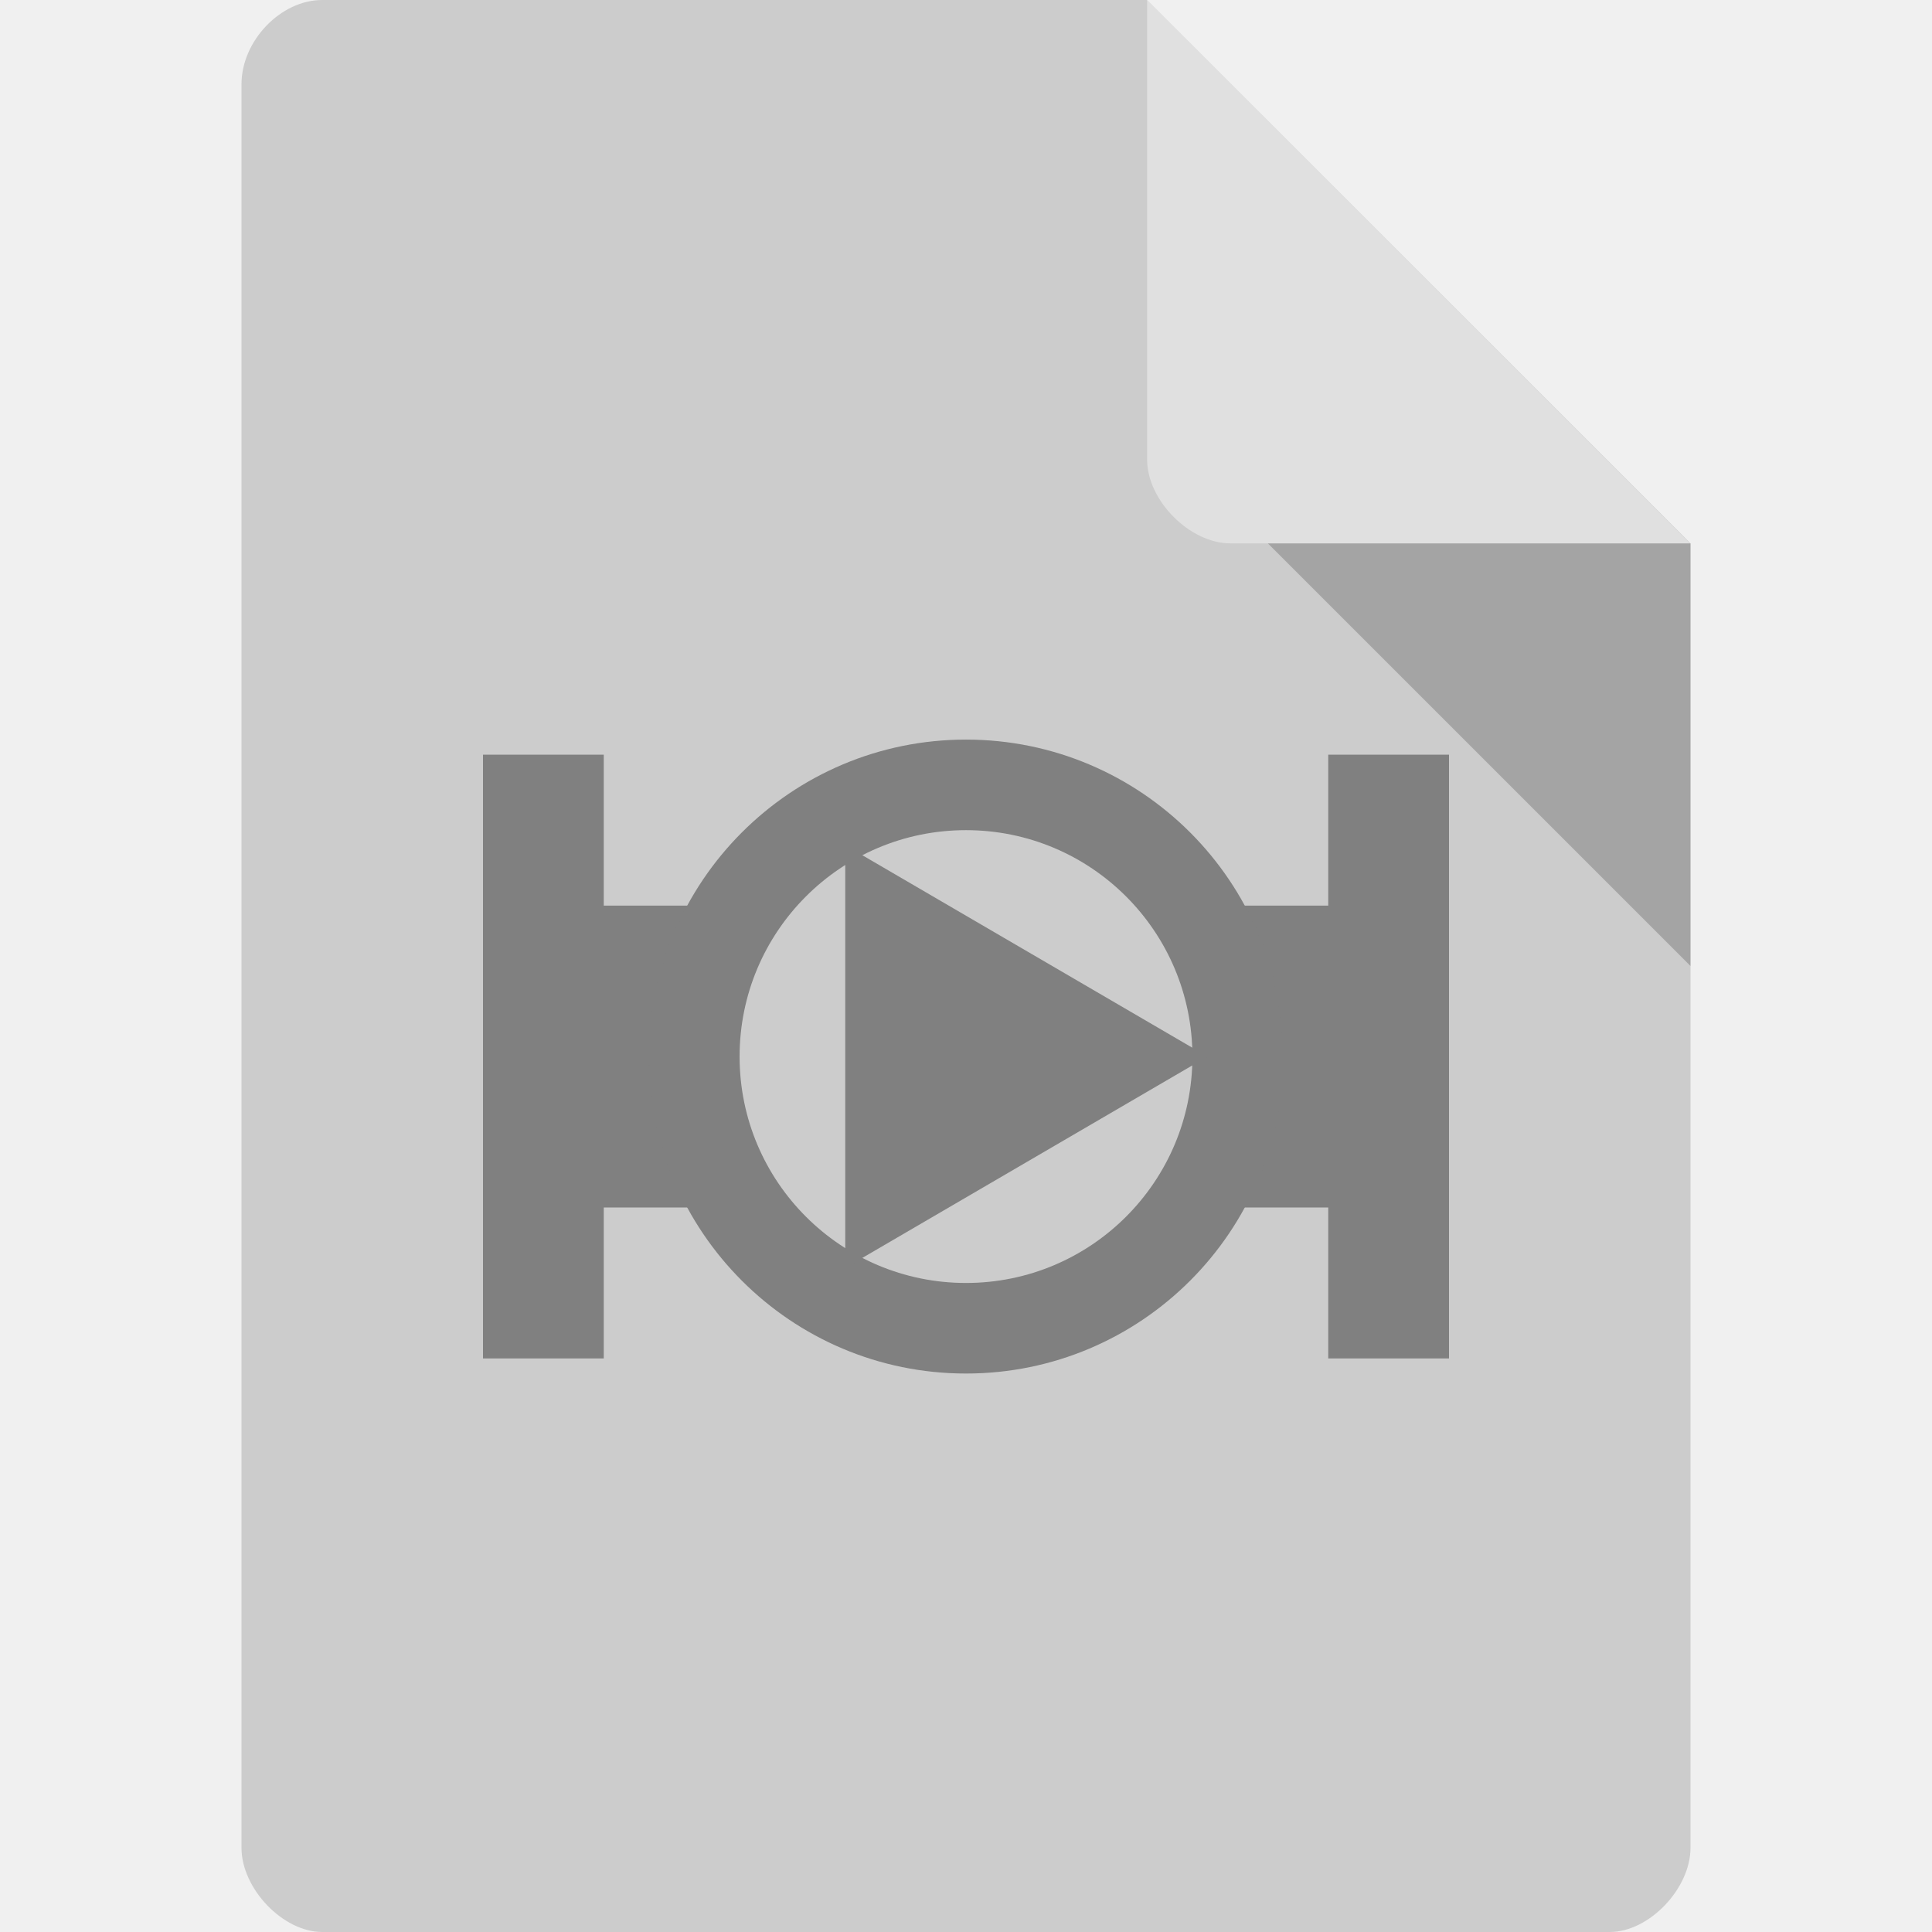
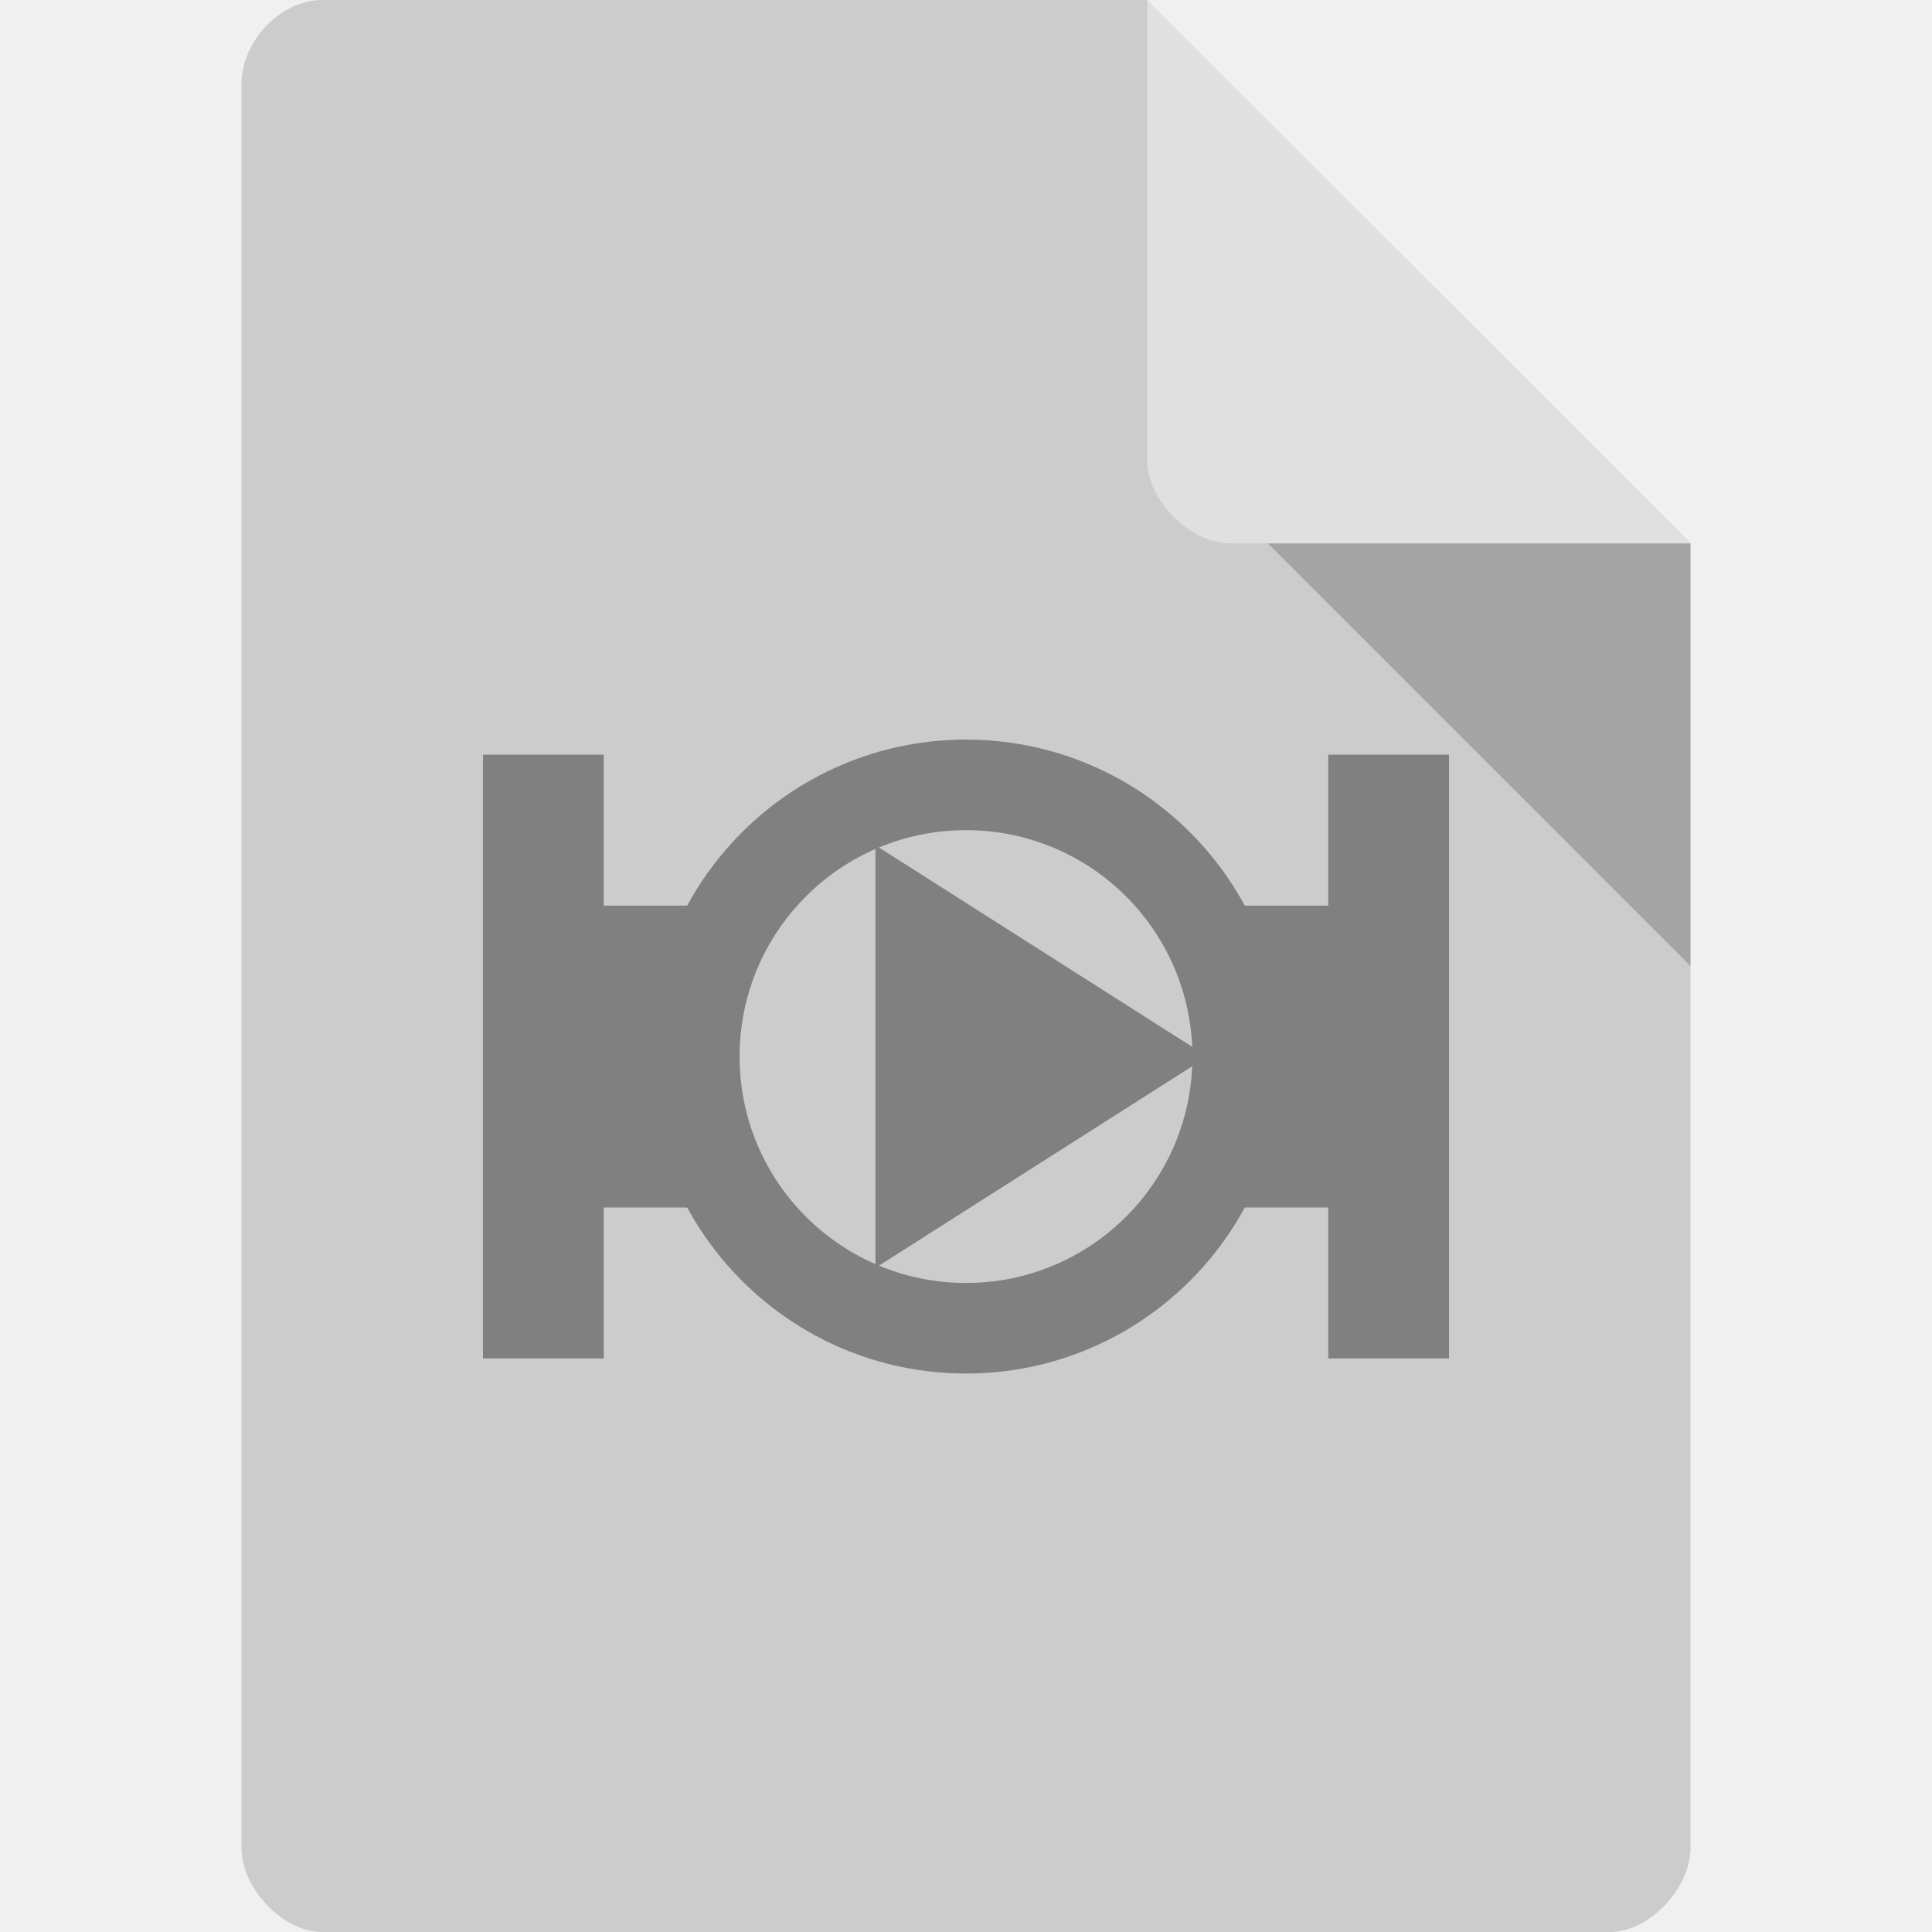
<svg xmlns="http://www.w3.org/2000/svg" width="64px" height="64px" viewBox="0 0 64 64" version="1.1" id="svg2">
  <defs id="defs27" />
  <path id="path5" d="M 10.672,0 C 9.297,0 8,1.355 8,2.789 L 8,61.211 C 8,62.566 9.375,64 10.672,64 l 42.656,0 C 54.625,64 56,62.566 56,61.211 L 56,18 38,0 Z m 0,0" style="fill:#cccccc;fill-opacity:1;fill-rule:nonzero;stroke:none" />
  <path id="path7" d="m 42,18 14,14 0,-14 z m 0,0" style="fill:#000000;fill-opacity:0.196;fill-rule:nonzero;stroke:none" />
  <path id="path9" d="M 38,0 55.984,18 40.758,18 C 39.41,18 38,16.574 38,15.227 Z m 0,0" style="fill:#ffffff;fill-opacity:0.392;fill-rule:nonzero;stroke:none" />
  <g transform="scale(2,2)" id="g4163">
    <g id="g4156">
      <g id="g4150">
        <g id="g4169" transform="matrix(0.6666667,0,0,0.6666667,-4e-8,0.3333333)">
          <path style="fill:#808080;fill-rule:evenodd;stroke:none;stroke-width:1px;stroke-linecap:butt;stroke-linejoin:miter;stroke-opacity:1" d="m 12,18.25 0,7.75 0,7.25 3,0 0,-3.75 3,0 0,-7.5 -3,0 0,-3.75 z m 21,0 0,3.75 -3,0 0,7.5 3,0 0,3.75 3,0 0,-7.25 0,-7.75 z" id="path4150" />
          <path style="opacity:1;fill:#808080;fill-opacity:1;stroke:none;stroke-width:2;stroke-miterlimit:4;stroke-dasharray:none" d="M 24,17.875 A 7.875,7.875 0 0 0 16.125,25.75 7.875,7.875 0 0 0 24,33.625 7.875,7.875 0 0 0 31.875,25.75 7.875,7.875 0 0 0 24,17.875 Z m 0,2.25 A 5.625,5.625 0 0 1 29.625,25.75 5.625,5.625 0 0 1 24,31.375 5.625,5.625 0 0 1 18.375,25.75 5.625,5.625 0 0 1 24,20.125 Z" id="path4153" />
-           <path style="fill:#808080;fill-rule:evenodd;stroke:none;stroke-width:1px;stroke-linecap:butt;stroke-linejoin:miter;stroke-opacity:1" d="M 21,20.5 21,31 30,25.75 Z" id="path4172" />
+           <path style="fill:#808080;fill-rule:evenodd;stroke:none;stroke-width:1px;stroke-linecap:butt;stroke-linejoin:miter;stroke-opacity:1" d="M 21.75,20.5 21.75,31 30,25.75 Z" id="path4172" />
        </g>
      </g>
    </g>
  </g>
</svg>
